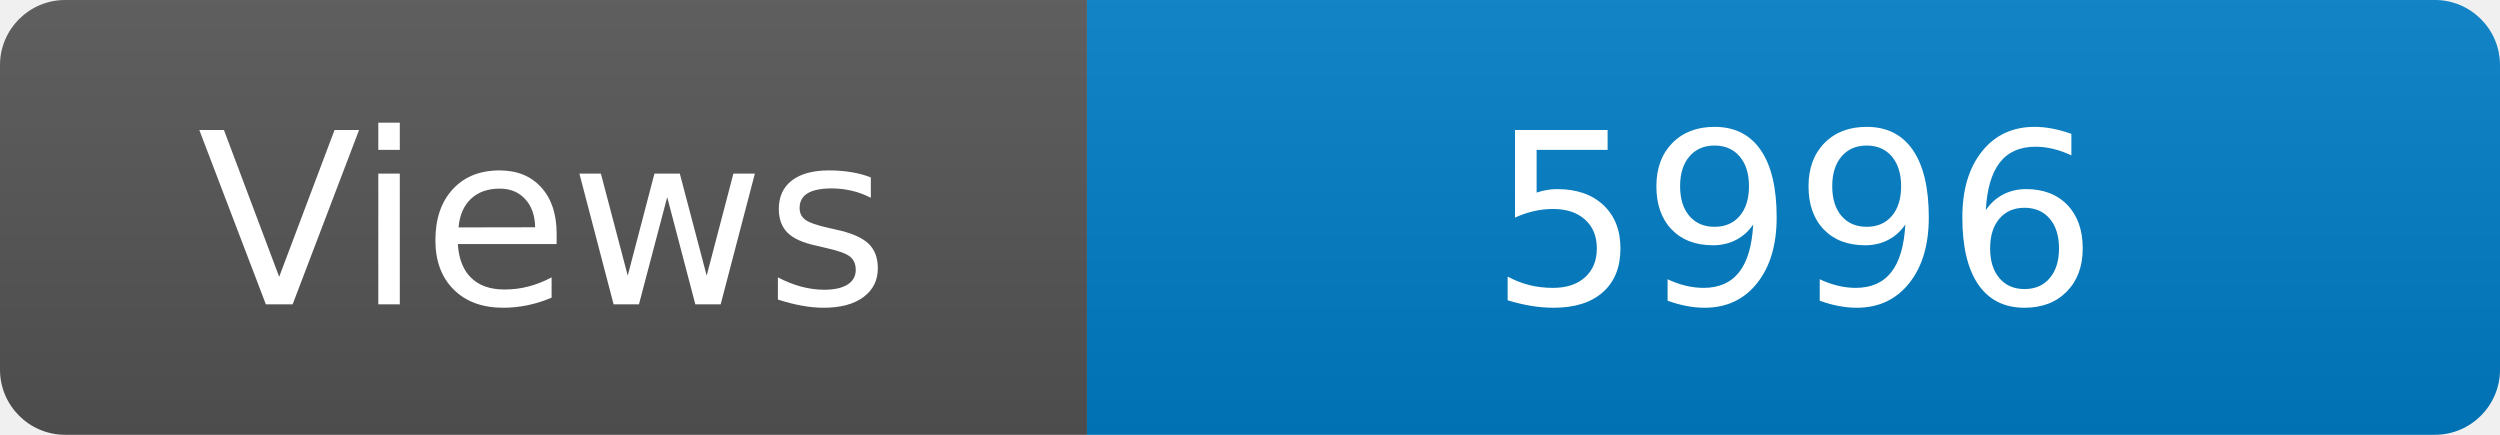
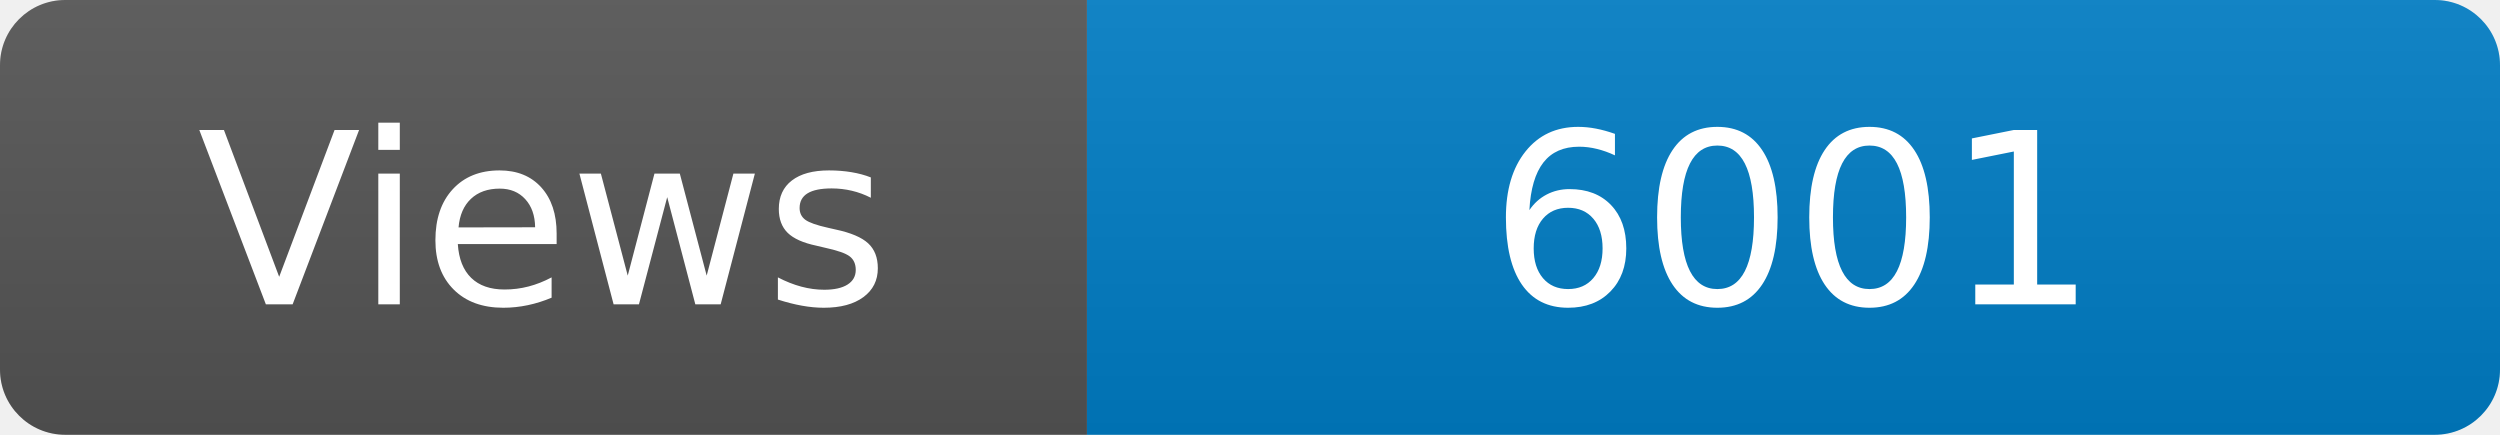
<svg xmlns="http://www.w3.org/2000/svg" width="115" height="20" role="img" aria-label="Maintained?: yes">
  <linearGradient id="s" x2="0" y2="100%">
    <stop offset="0" stop-color="#bbb" stop-opacity=".1" />
    <stop offset="1" stop-opacity=".1" />
  </linearGradient>
  <clipPath id="r">
    <rect width="115" height="20" rx="3" fill="#fff" />
  </clipPath>
  <g clip-path="url(#r)">
    <rect width="50" height="20" fill="#555" />
    <rect x="50" width="160" height="20" fill="#007ec6" />
    <rect width="115" height="20" fill="url(#s)" />
  </g>
  <g fill="#fff" text-anchor="middle" font-family="Verdana,Geneva,DejaVu Sans,sans-serif" font-size="110">
    <text x="250" y="140" transform="scale(.1)" fill="#fff">Views</text>
-     <text x="825" y="140" transform="scale(.1)" fill="#fff">5996</text>
+     <text x="825" y="140" transform="scale(.1)" fill="#fff">6001</text>
  </g>
</svg>
